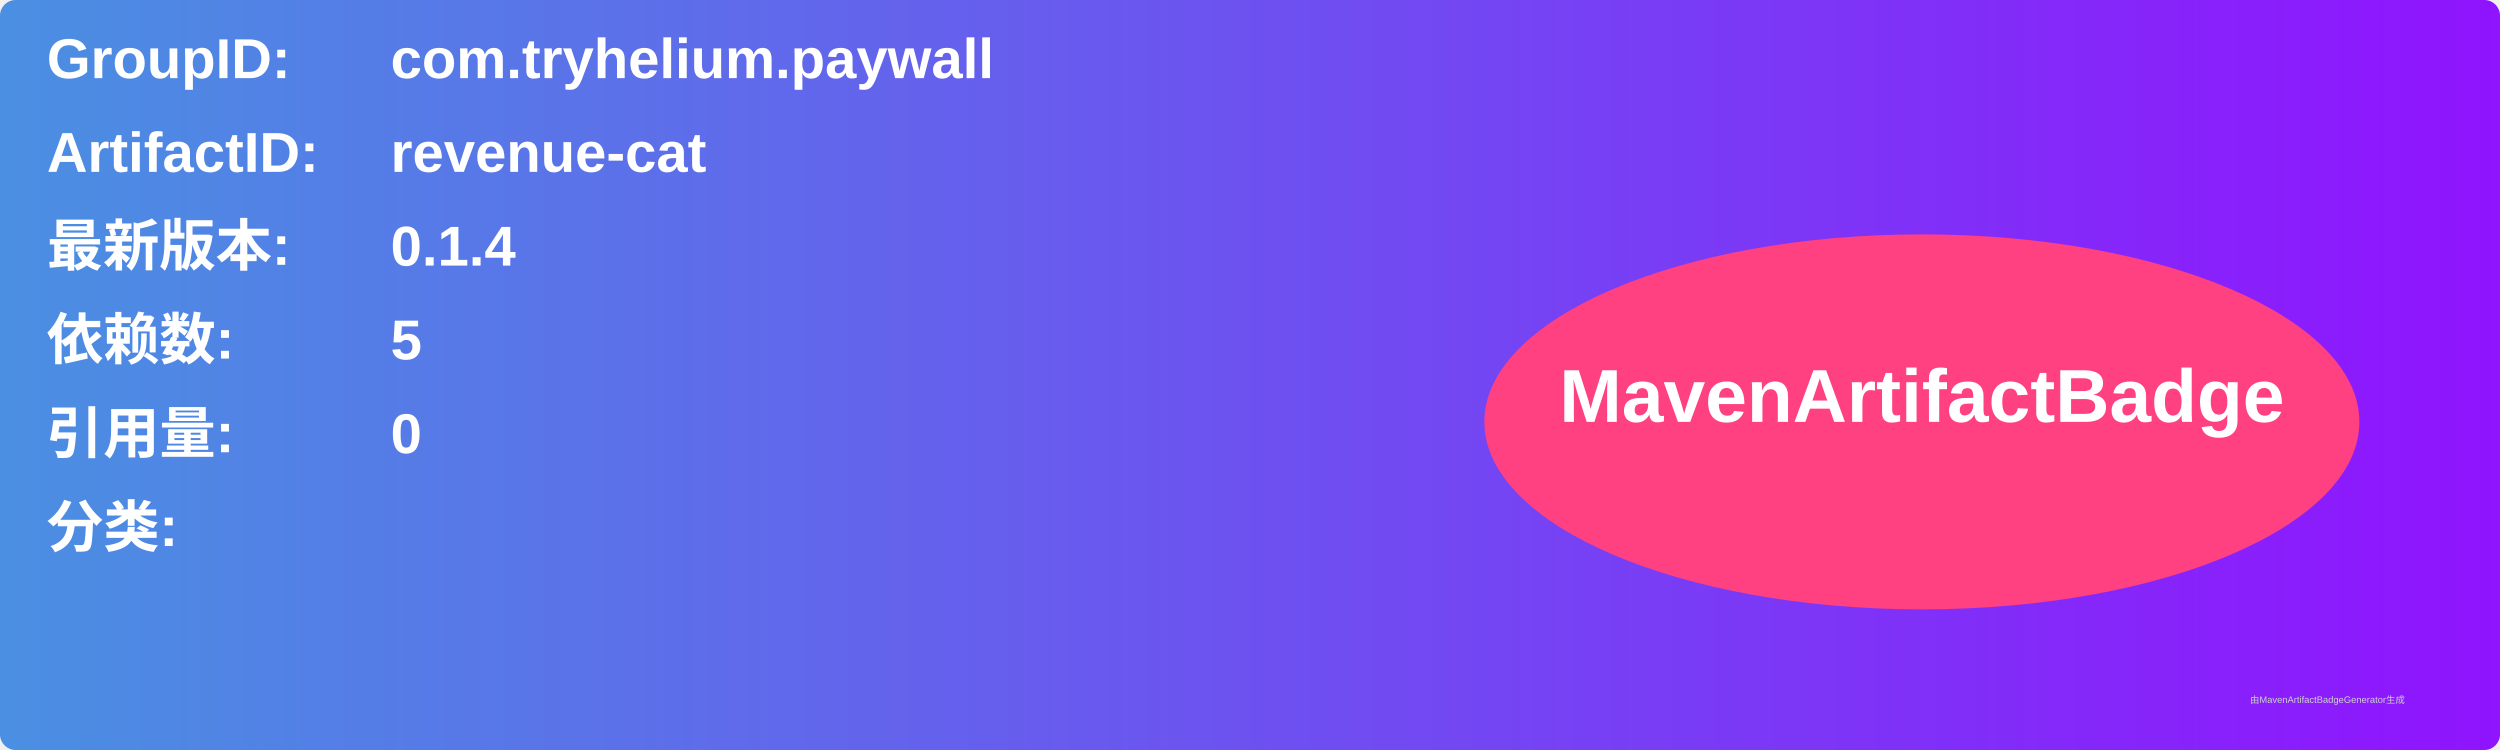
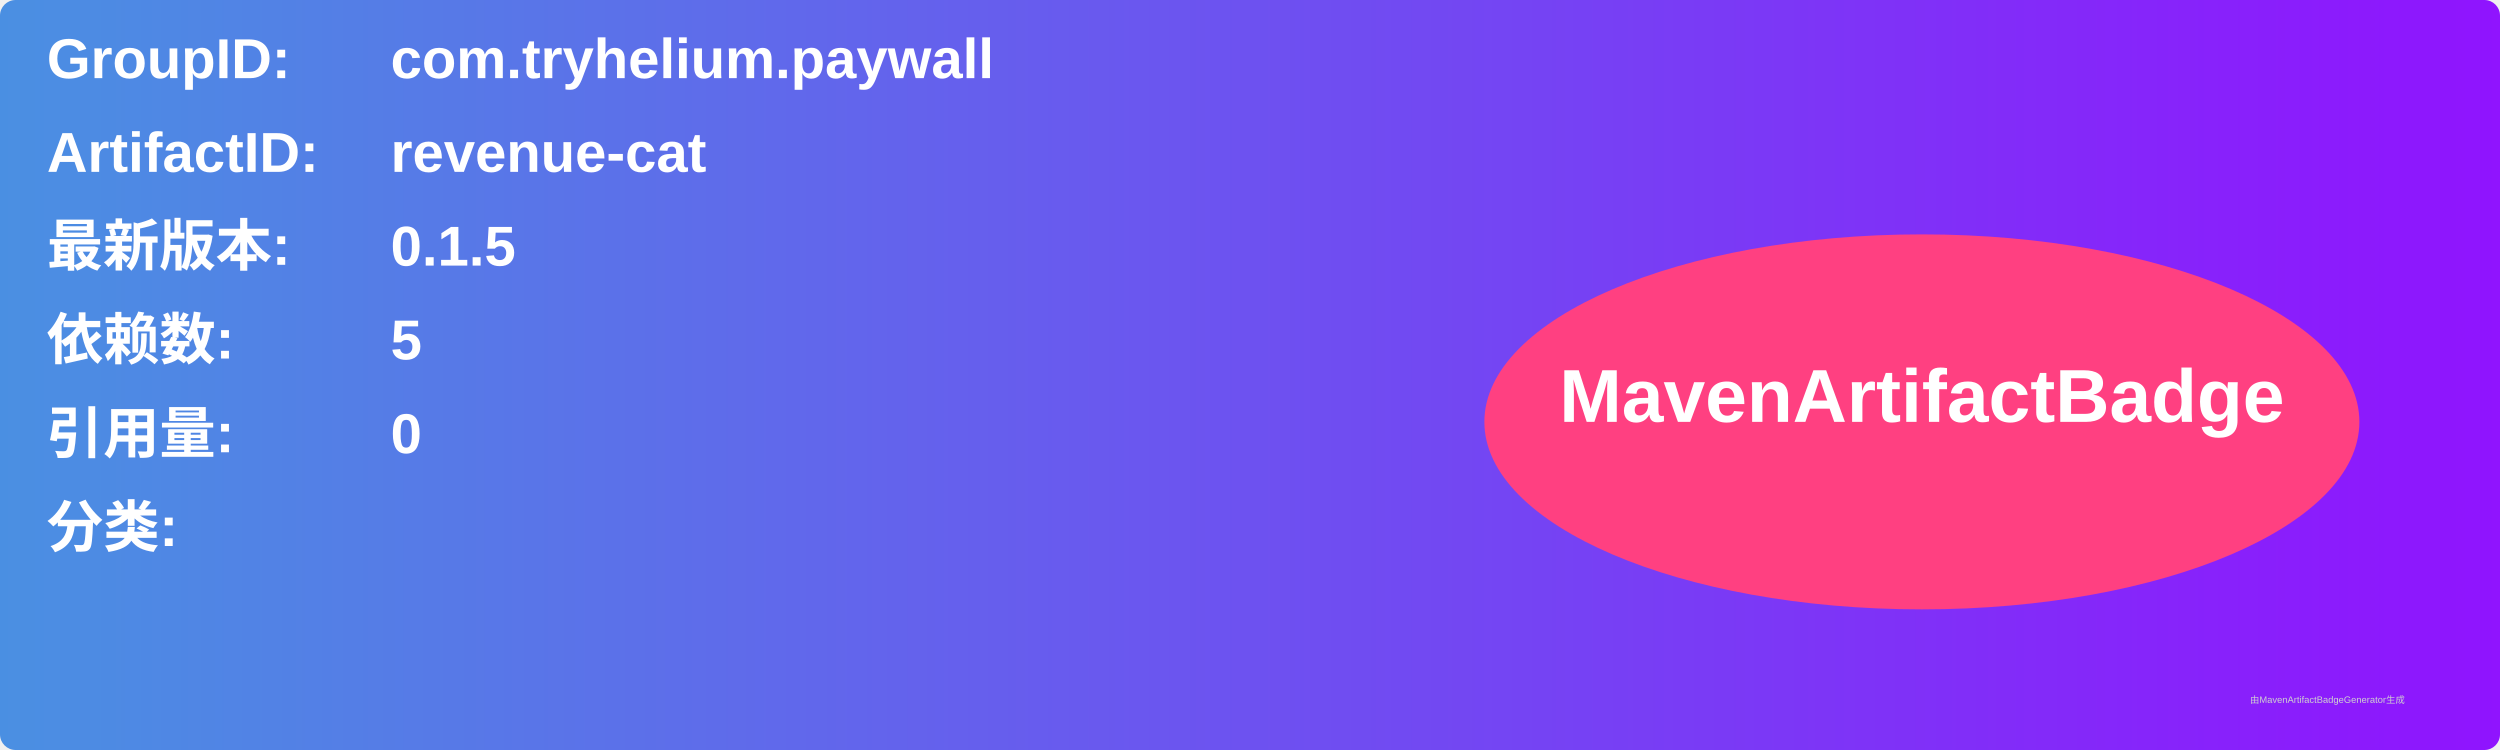
<svg xmlns="http://www.w3.org/2000/svg" width="800" height="240" viewBox="0 0 800 240">
  <linearGradient id="grad" x1="0%" y1="0%" x2="100%" y2="0%">
    <stop offset="0%" stop-color="#4a90e2" />
    <stop offset="100%" stop-color="#9013fe" />
  </linearGradient>
  <rect width="100%" height="100%" rx="5" ry="5" fill="url(#grad)" />
  <g transform="translate(15, 15)">
    <text x="0" y="10" font-family="Arial" font-size="18" fill="white" font-weight="bold" width="260">GroupID:</text>
    <text x="110" y="10" font-family="Arial" font-size="18" fill="white" font-weight="bold" width="460">com.tryhelium.paywall</text>
    <text x="0" y="40" font-family="Arial" font-size="18" fill="white" font-weight="bold" width="260">ArtifactID:</text>
    <text x="110" y="40" font-family="Arial" font-size="18" fill="white" font-weight="bold" width="460">revenue-cat</text>
    <text x="0" y="70" font-family="Arial" font-size="18" fill="white" font-weight="bold">最新版本:</text>
    <text x="110" y="70" font-family="Arial" font-size="18" fill="white" font-weight="bold">
-       <tspan font-weight="bold">0.1.4</tspan>
+       <tspan font-weight="bold">0.1.5</tspan>
    </text>
    <text x="0" y="100" font-family="Arial" font-size="18" fill="white" font-weight="bold">依赖数: </text>
    <text x="110" y="100" font-family="Arial" font-size="18" fill="white">
      <tspan font-weight="bold">5</tspan>
    </text>
    <text x="0" y="130" font-family="Arial" font-size="18" fill="white" font-weight="bold">引用量: </text>
    <text x="110" y="130" font-family="Arial" font-size="18" fill="white">
      <tspan font-weight="bold">0</tspan>
    </text>
    <text x="0" y="160" font-family="Arial" font-size="18" fill="white" font-weight="bold">分类:</text>
    <text x="10" y="190" font-family="Arial" font-size="10" fill="white">
      <tspan font-weight="bold" />
    </text>
    <ellipse cx="600" cy="120" rx="140" ry="60" fill="#ff4081" />
    <text x="600" y="120" text-anchor="middle" font-family="Arial" font-size="24" fill="white" font-weight="bold">MavenArtifactBadge</text>
  </g>
  <text x="720" y="225" font-family="Arial" font-size="3" fill="#d0d0d0">由MavenArtifactBadgeGenerator生成</text>
</svg>
